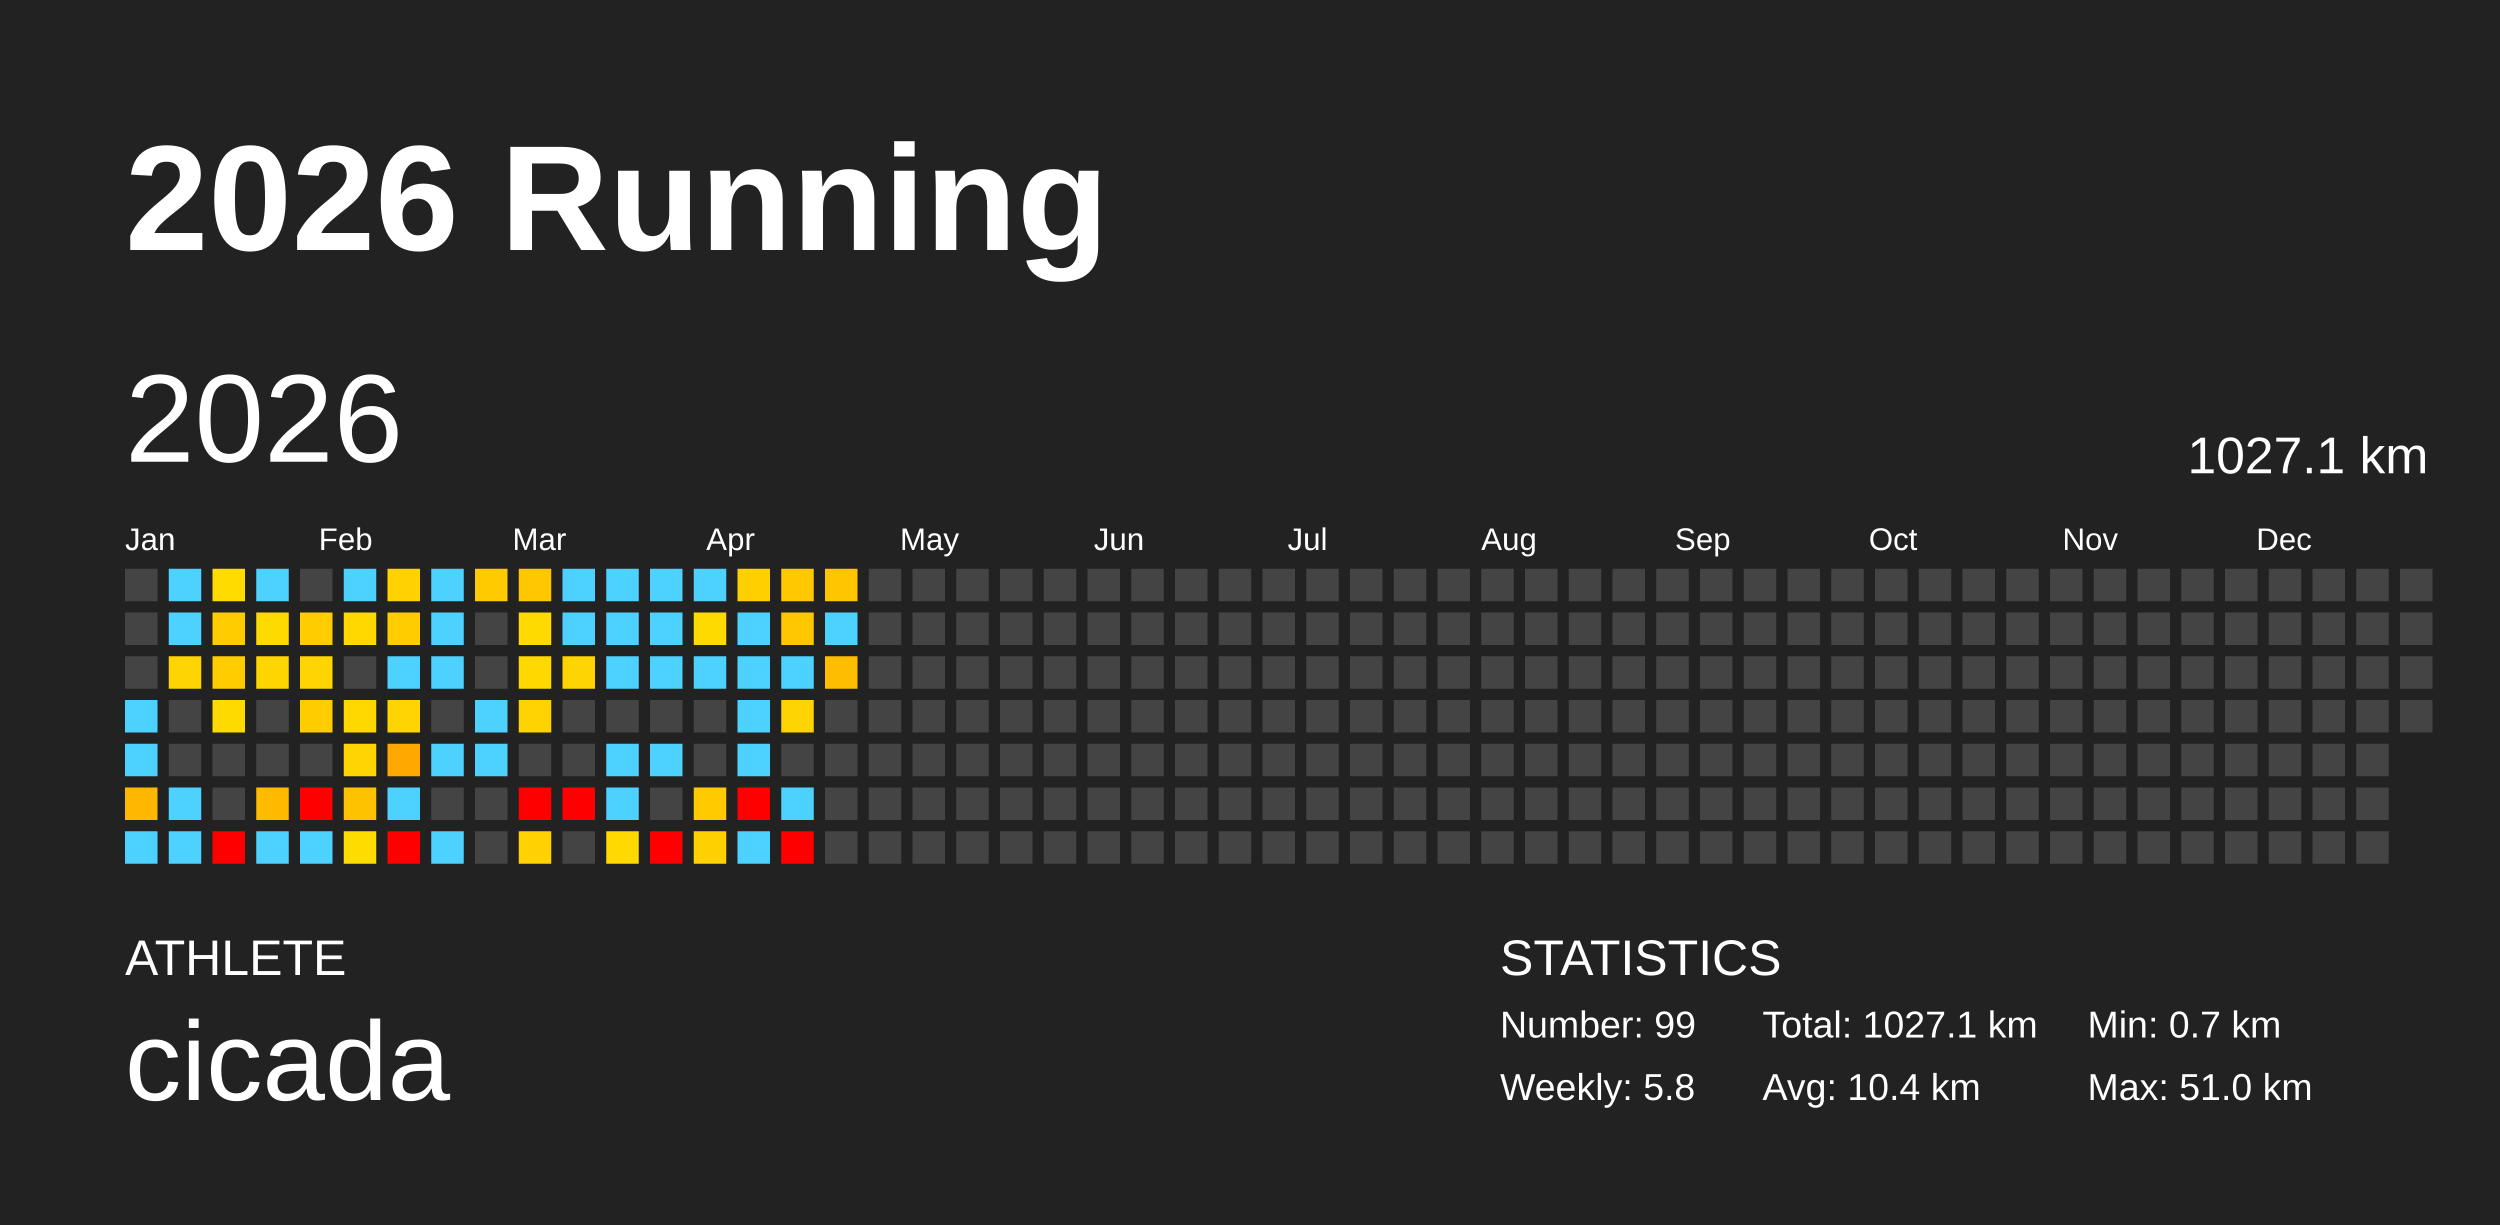
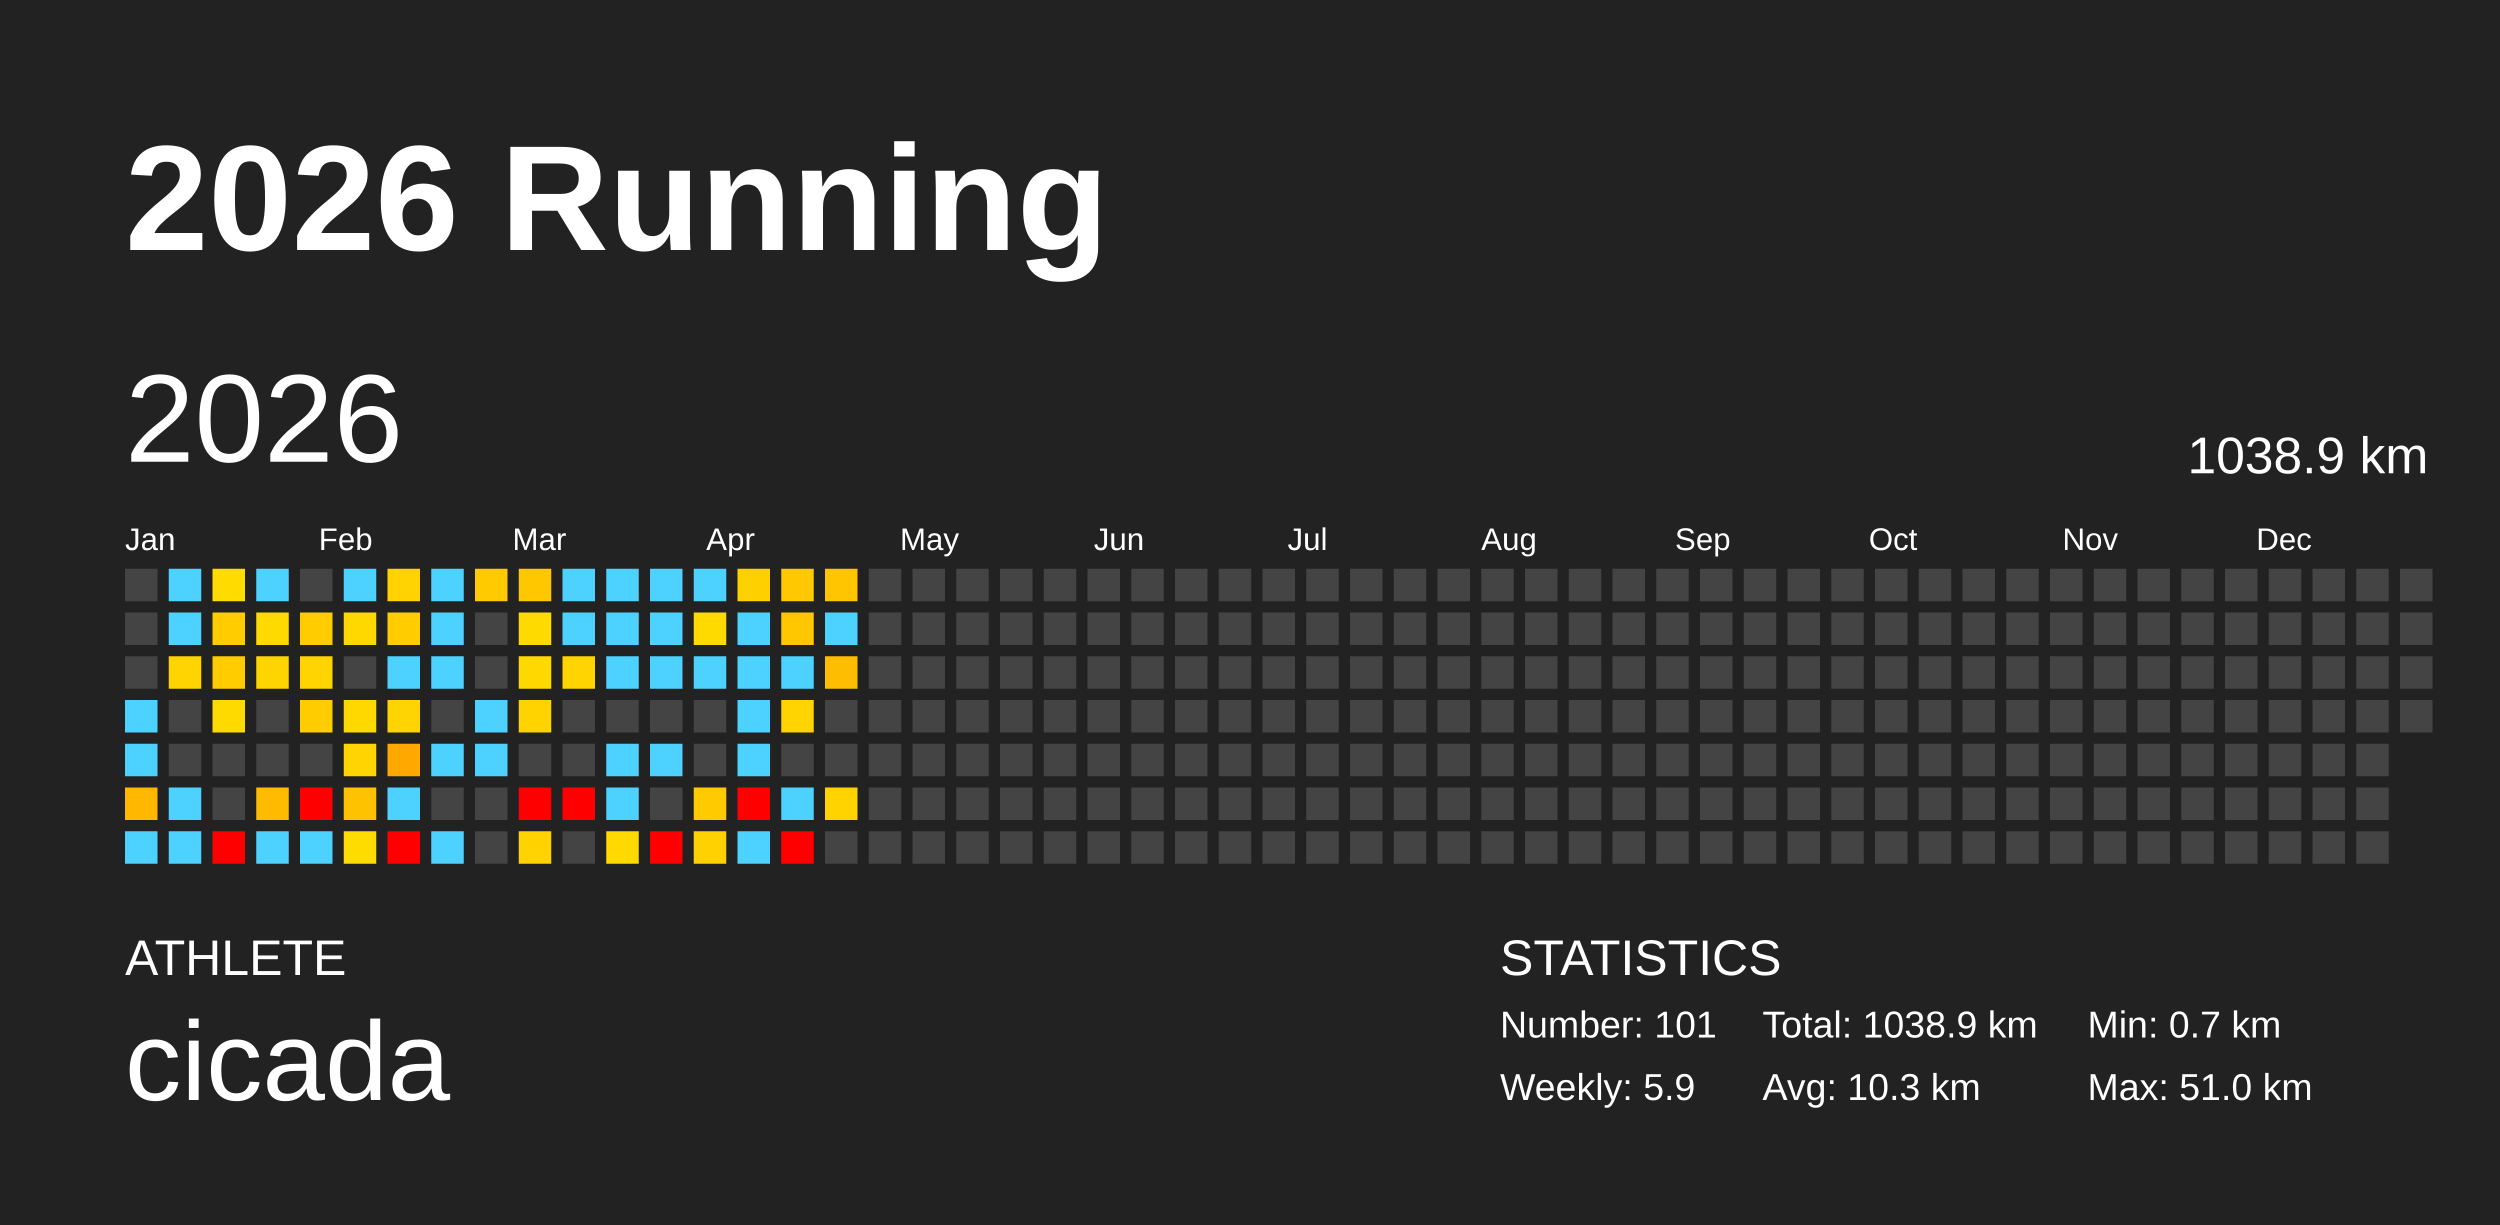
<svg xmlns="http://www.w3.org/2000/svg" baseProfile="full" height="98mm" version="1.1" viewBox="0,0,200,98" width="200mm">
  <defs />
  <rect fill="#222222" height="98" width="200" x="0" y="0" />
  <text fill="#FFFFFF" style="font-size:12px; font-family:Arial; font-weight:bold;" x="10" y="20">2026 Running</text>
  <text fill="#FFFFFF" style="font-size:4px; font-family:Arial" x="10" y="78">ATHLETE</text>
  <text fill="#FFFFFF" style="font-size:9px; font-family:Arial" x="10" y="88">cicada</text>
  <text fill="#FFFFFF" style="font-size:4px; font-family:Arial" x="120" y="78">STATISTICS</text>
-   <text fill="#FFFFFF" style="font-size:3px; font-family:Arial" x="120" y="83">Number: 99</text>
-   <text fill="#FFFFFF" style="font-size:3px; font-family:Arial" x="120" y="88">Weekly: 5.8</text>
-   <text fill="#FFFFFF" style="font-size:3px; font-family:Arial" x="141" y="83">Total: 1027.1 km</text>
-   <text fill="#FFFFFF" style="font-size:3px; font-family:Arial" x="141" y="88">Avg: 10.4 km</text>
+   <text fill="#FFFFFF" style="font-size:3px; font-family:Arial" x="120" y="83">Number: 101</text>
+   <text fill="#FFFFFF" style="font-size:3px; font-family:Arial" x="120" y="88">Weekly: 5.9</text>
+   <text fill="#FFFFFF" style="font-size:3px; font-family:Arial" x="141" y="83">Total: 1038.9 km</text>
+   <text fill="#FFFFFF" style="font-size:3px; font-family:Arial" x="141" y="88">Avg: 10.3 km</text>
  <text fill="#FFFFFF" style="font-size:3px; font-family:Arial" x="167" y="83">Min: 0.7 km</text>
  <text fill="#FFFFFF" style="font-size:3px; font-family:Arial" x="167" y="88">Max: 51.0 km</text>
  <text dominant-baseline="hanging" fill="#FFFFFF" style="font-size:10.0px; font-family:Arial;" x="10" y="30">2026</text>
-   <text dominant-baseline="hanging" fill="#FFFFFF" style="font-size:4.125px; font-family:Arial;" x="175" y="35">1027.1 km</text>
+   <text dominant-baseline="hanging" fill="#FFFFFF" style="font-size:4.125px; font-family:Arial;" x="175" y="35">1038.9 km</text>
  <text fill="#FFFFFF" style="font-size:2.5px; font-family:Arial" x="10.0" y="44">Jan</text>
  <text fill="#FFFFFF" style="font-size:2.5px; font-family:Arial" x="25.5" y="44">Feb</text>
  <text fill="#FFFFFF" style="font-size:2.5px; font-family:Arial" x="41.0" y="44">Mar</text>
  <text fill="#FFFFFF" style="font-size:2.5px; font-family:Arial" x="56.5" y="44">Apr</text>
  <text fill="#FFFFFF" style="font-size:2.5px; font-family:Arial" x="72.0" y="44">May</text>
  <text fill="#FFFFFF" style="font-size:2.5px; font-family:Arial" x="87.5" y="44">Jun</text>
  <text fill="#FFFFFF" style="font-size:2.5px; font-family:Arial" x="103.0" y="44">Jul</text>
  <text fill="#FFFFFF" style="font-size:2.5px; font-family:Arial" x="118.5" y="44">Aug</text>
  <text fill="#FFFFFF" style="font-size:2.5px; font-family:Arial" x="134.0" y="44">Sep</text>
  <text fill="#FFFFFF" style="font-size:2.5px; font-family:Arial" x="149.5" y="44">Oct</text>
  <text fill="#FFFFFF" style="font-size:2.5px; font-family:Arial" x="165.0" y="44">Nov</text>
  <text fill="#FFFFFF" style="font-size:2.5px; font-family:Arial" x="180.5" y="44">Dec</text>
  <rect fill="#444444" height="2.6" width="2.6" x="10.0" y="45.5" />
  <rect fill="#444444" height="2.6" width="2.6" x="10.0" y="49.0" />
  <rect fill="#444444" height="2.6" width="2.6" x="10.0" y="52.5" />
  <rect fill="#4dd2ff" height="2.6" width="2.6" x="10.0" y="56.0" />
  <rect fill="#4dd2ff" height="2.6" width="2.6" x="10.0" y="59.5" />
  <rect fill="#ffb700" height="2.6" width="2.6" x="10.0" y="63.0" />
  <rect fill="#4dd2ff" height="2.6" width="2.6" x="10.0" y="66.5" />
  <rect fill="#4dd2ff" height="2.6" width="2.6" x="13.5" y="45.5" />
  <rect fill="#4dd2ff" height="2.6" width="2.6" x="13.5" y="49.0" />
  <rect fill="#ffd400" height="2.6" width="2.6" x="13.5" y="52.5" />
  <rect fill="#444444" height="2.6" width="2.6" x="13.5" y="56.0" />
  <rect fill="#444444" height="2.6" width="2.6" x="13.5" y="59.5" />
  <rect fill="#4dd2ff" height="2.6" width="2.6" x="13.5" y="63.0" />
  <rect fill="#4dd2ff" height="2.6" width="2.6" x="13.5" y="66.5" />
  <rect fill="#ffdb00" height="2.6" width="2.6" x="17.0" y="45.5" />
  <rect fill="#ffcc00" height="2.6" width="2.6" x="17.0" y="49.0" />
  <rect fill="#ffcc00" height="2.6" width="2.6" x="17.0" y="52.5" />
  <rect fill="#ffda00" height="2.6" width="2.6" x="17.0" y="56.0" />
  <rect fill="#444444" height="2.6" width="2.6" x="17.0" y="59.5" />
  <rect fill="#444444" height="2.6" width="2.6" x="17.0" y="63.0" />
  <rect fill="red" height="2.6" width="2.6" x="17.0" y="66.5" />
  <rect fill="#4dd2ff" height="2.6" width="2.6" x="20.5" y="45.5" />
  <rect fill="#ffda00" height="2.6" width="2.6" x="20.5" y="49.0" />
  <rect fill="#ffd500" height="2.6" width="2.6" x="20.5" y="52.5" />
  <rect fill="#444444" height="2.6" width="2.6" x="20.5" y="56.0" />
  <rect fill="#444444" height="2.6" width="2.6" x="20.5" y="59.5" />
  <rect fill="#ffbb00" height="2.6" width="2.6" x="20.5" y="63.0" />
  <rect fill="#4dd2ff" height="2.6" width="2.6" x="20.5" y="66.5" />
  <rect fill="#444444" height="2.6" width="2.6" x="24.0" y="45.5" />
  <rect fill="#ffcc00" height="2.6" width="2.6" x="24.0" y="49.0" />
  <rect fill="#ffd400" height="2.6" width="2.6" x="24.0" y="52.5" />
  <rect fill="#ffcc00" height="2.6" width="2.6" x="24.0" y="56.0" />
  <rect fill="#444444" height="2.6" width="2.6" x="24.0" y="59.5" />
  <rect fill="red" height="2.6" width="2.6" x="24.0" y="63.0" />
  <rect fill="#4dd2ff" height="2.6" width="2.6" x="24.0" y="66.5" />
  <rect fill="#4dd2ff" height="2.6" width="2.6" x="27.5" y="45.5" />
  <rect fill="#ffd800" height="2.6" width="2.6" x="27.5" y="49.0" />
  <rect fill="#444444" height="2.6" width="2.6" x="27.5" y="52.5" />
  <rect fill="#ffd800" height="2.6" width="2.6" x="27.5" y="56.0" />
  <rect fill="#ffd400" height="2.6" width="2.6" x="27.5" y="59.5" />
  <rect fill="#ffc200" height="2.6" width="2.6" x="27.5" y="63.0" />
  <rect fill="#ffdc00" height="2.6" width="2.6" x="27.5" y="66.5" />
  <rect fill="#ffd200" height="2.6" width="2.6" x="31.0" y="45.5" />
  <rect fill="#ffcc00" height="2.6" width="2.6" x="31.0" y="49.0" />
  <rect fill="#4dd2ff" height="2.6" width="2.6" x="31.0" y="52.5" />
  <rect fill="#ffd400" height="2.6" width="2.6" x="31.0" y="56.0" />
  <rect fill="#ffa900" height="2.6" width="2.6" x="31.0" y="59.5" />
  <rect fill="#4dd2ff" height="2.6" width="2.6" x="31.0" y="63.0" />
  <rect fill="red" height="2.6" width="2.6" x="31.0" y="66.5" />
  <rect fill="#4dd2ff" height="2.6" width="2.6" x="34.5" y="45.5" />
  <rect fill="#4dd2ff" height="2.6" width="2.6" x="34.5" y="49.0" />
  <rect fill="#4dd2ff" height="2.6" width="2.6" x="34.5" y="52.5" />
  <rect fill="#444444" height="2.6" width="2.6" x="34.5" y="56.0" />
  <rect fill="#4dd2ff" height="2.6" width="2.6" x="34.5" y="59.5" />
  <rect fill="#444444" height="2.6" width="2.6" x="34.5" y="63.0" />
  <rect fill="#4dd2ff" height="2.6" width="2.6" x="34.5" y="66.5" />
  <rect fill="#ffca00" height="2.6" width="2.6" x="38.0" y="45.5" />
  <rect fill="#444444" height="2.6" width="2.6" x="38.0" y="49.0" />
  <rect fill="#444444" height="2.6" width="2.6" x="38.0" y="52.5" />
  <rect fill="#4dd2ff" height="2.6" width="2.6" x="38.0" y="56.0" />
  <rect fill="#4dd2ff" height="2.6" width="2.6" x="38.0" y="59.5" />
  <rect fill="#444444" height="2.6" width="2.6" x="38.0" y="63.0" />
  <rect fill="#444444" height="2.6" width="2.6" x="38.0" y="66.5" />
  <rect fill="#ffc700" height="2.6" width="2.6" x="41.5" y="45.5" />
  <rect fill="#ffda00" height="2.6" width="2.6" x="41.5" y="49.0" />
  <rect fill="#ffd800" height="2.6" width="2.6" x="41.5" y="52.5" />
  <rect fill="#ffd300" height="2.6" width="2.6" x="41.5" y="56.0" />
  <rect fill="#444444" height="2.6" width="2.6" x="41.5" y="59.5" />
  <rect fill="red" height="2.6" width="2.6" x="41.5" y="63.0" />
  <rect fill="#ffd200" height="2.6" width="2.6" x="41.5" y="66.5" />
  <rect fill="#4dd2ff" height="2.6" width="2.6" x="45.0" y="45.5" />
  <rect fill="#4dd2ff" height="2.6" width="2.6" x="45.0" y="49.0" />
  <rect fill="#ffd400" height="2.6" width="2.6" x="45.0" y="52.5" />
  <rect fill="#444444" height="2.6" width="2.6" x="45.0" y="56.0" />
  <rect fill="#444444" height="2.6" width="2.6" x="45.0" y="59.5" />
  <rect fill="red" height="2.6" width="2.6" x="45.0" y="63.0" />
  <rect fill="#444444" height="2.6" width="2.6" x="45.0" y="66.5" />
  <rect fill="#4dd2ff" height="2.6" width="2.6" x="48.5" y="45.5" />
  <rect fill="#4dd2ff" height="2.6" width="2.6" x="48.5" y="49.0" />
  <rect fill="#4dd2ff" height="2.6" width="2.6" x="48.5" y="52.5" />
  <rect fill="#444444" height="2.6" width="2.6" x="48.5" y="56.0" />
  <rect fill="#4dd2ff" height="2.6" width="2.6" x="48.5" y="59.5" />
  <rect fill="#4dd2ff" height="2.6" width="2.6" x="48.5" y="63.0" />
  <rect fill="#ffd900" height="2.6" width="2.6" x="48.5" y="66.5" />
  <rect fill="#4dd2ff" height="2.6" width="2.6" x="52.0" y="45.5" />
  <rect fill="#4dd2ff" height="2.6" width="2.6" x="52.0" y="49.0" />
  <rect fill="#4dd2ff" height="2.6" width="2.6" x="52.0" y="52.5" />
  <rect fill="#444444" height="2.6" width="2.6" x="52.0" y="56.0" />
  <rect fill="#4dd2ff" height="2.6" width="2.6" x="52.0" y="59.5" />
  <rect fill="#444444" height="2.6" width="2.6" x="52.0" y="63.0" />
  <rect fill="red" height="2.6" width="2.6" x="52.0" y="66.5" />
  <rect fill="#4dd2ff" height="2.6" width="2.6" x="55.5" y="45.5" />
  <rect fill="#ffda00" height="2.6" width="2.6" x="55.5" y="49.0" />
  <rect fill="#4dd2ff" height="2.6" width="2.6" x="55.5" y="52.5" />
  <rect fill="#444444" height="2.6" width="2.6" x="55.5" y="56.0" />
  <rect fill="#444444" height="2.6" width="2.6" x="55.5" y="59.5" />
  <rect fill="#ffca00" height="2.6" width="2.6" x="55.5" y="63.0" />
  <rect fill="#ffd100" height="2.6" width="2.6" x="55.5" y="66.5" />
  <rect fill="#ffd000" height="2.6" width="2.6" x="59.0" y="45.5" />
  <rect fill="#4dd2ff" height="2.6" width="2.6" x="59.0" y="49.0" />
  <rect fill="#4dd2ff" height="2.6" width="2.6" x="59.0" y="52.5" />
  <rect fill="#4dd2ff" height="2.6" width="2.6" x="59.0" y="56.0" />
  <rect fill="#4dd2ff" height="2.6" width="2.6" x="59.0" y="59.5" />
  <rect fill="red" height="2.6" width="2.6" x="59.0" y="63.0" />
  <rect fill="#4dd2ff" height="2.6" width="2.6" x="59.0" y="66.5" />
  <rect fill="#ffc800" height="2.6" width="2.6" x="62.5" y="45.5" />
  <rect fill="#ffc700" height="2.6" width="2.6" x="62.5" y="49.0" />
  <rect fill="#4dd2ff" height="2.6" width="2.6" x="62.5" y="52.5" />
  <rect fill="#ffd400" height="2.6" width="2.6" x="62.5" y="56.0" />
  <rect fill="#444444" height="2.6" width="2.6" x="62.5" y="59.5" />
  <rect fill="#4dd2ff" height="2.6" width="2.6" x="62.5" y="63.0" />
  <rect fill="red" height="2.6" width="2.6" x="62.5" y="66.5" />
  <rect fill="#ffc500" height="2.6" width="2.6" x="66.0" y="45.5" />
  <rect fill="#4dd2ff" height="2.6" width="2.6" x="66.0" y="49.0" />
  <rect fill="#ffbd00" height="2.6" width="2.6" x="66.0" y="52.5" />
  <rect fill="#444444" height="2.6" width="2.6" x="66.0" y="56.0" />
  <rect fill="#444444" height="2.6" width="2.6" x="66.0" y="59.5" />
-   <rect fill="#444444" height="2.6" width="2.6" x="66.0" y="63.0" />
+   <rect fill="#ffd300" height="2.6" width="2.6" x="66.0" y="63.0" />
  <rect fill="#444444" height="2.6" width="2.6" x="66.0" y="66.5" />
  <rect fill="#444444" height="2.6" width="2.6" x="69.5" y="45.5" />
  <rect fill="#444444" height="2.6" width="2.6" x="69.5" y="49.0" />
  <rect fill="#444444" height="2.6" width="2.6" x="69.5" y="52.5" />
  <rect fill="#444444" height="2.6" width="2.6" x="69.5" y="56.0" />
  <rect fill="#444444" height="2.6" width="2.6" x="69.5" y="59.5" />
  <rect fill="#444444" height="2.6" width="2.6" x="69.5" y="63.0" />
  <rect fill="#444444" height="2.6" width="2.6" x="69.5" y="66.5" />
  <rect fill="#444444" height="2.6" width="2.6" x="73.0" y="45.5" />
  <rect fill="#444444" height="2.6" width="2.6" x="73.0" y="49.0" />
  <rect fill="#444444" height="2.6" width="2.6" x="73.0" y="52.5" />
  <rect fill="#444444" height="2.6" width="2.6" x="73.0" y="56.0" />
  <rect fill="#444444" height="2.6" width="2.6" x="73.0" y="59.5" />
  <rect fill="#444444" height="2.6" width="2.6" x="73.0" y="63.0" />
  <rect fill="#444444" height="2.6" width="2.6" x="73.0" y="66.5" />
  <rect fill="#444444" height="2.6" width="2.6" x="76.5" y="45.5" />
  <rect fill="#444444" height="2.6" width="2.6" x="76.5" y="49.0" />
  <rect fill="#444444" height="2.6" width="2.6" x="76.5" y="52.5" />
  <rect fill="#444444" height="2.6" width="2.6" x="76.5" y="56.0" />
  <rect fill="#444444" height="2.6" width="2.6" x="76.5" y="59.5" />
  <rect fill="#444444" height="2.6" width="2.6" x="76.5" y="63.0" />
  <rect fill="#444444" height="2.6" width="2.6" x="76.5" y="66.5" />
  <rect fill="#444444" height="2.6" width="2.6" x="80.0" y="45.5" />
  <rect fill="#444444" height="2.6" width="2.6" x="80.0" y="49.0" />
  <rect fill="#444444" height="2.6" width="2.6" x="80.0" y="52.5" />
  <rect fill="#444444" height="2.6" width="2.6" x="80.0" y="56.0" />
  <rect fill="#444444" height="2.6" width="2.6" x="80.0" y="59.5" />
  <rect fill="#444444" height="2.6" width="2.6" x="80.0" y="63.0" />
  <rect fill="#444444" height="2.6" width="2.6" x="80.0" y="66.5" />
  <rect fill="#444444" height="2.6" width="2.6" x="83.5" y="45.5" />
  <rect fill="#444444" height="2.6" width="2.6" x="83.5" y="49.0" />
  <rect fill="#444444" height="2.6" width="2.6" x="83.5" y="52.5" />
  <rect fill="#444444" height="2.6" width="2.6" x="83.5" y="56.0" />
  <rect fill="#444444" height="2.6" width="2.6" x="83.5" y="59.5" />
  <rect fill="#444444" height="2.6" width="2.6" x="83.5" y="63.0" />
  <rect fill="#444444" height="2.6" width="2.6" x="83.5" y="66.5" />
  <rect fill="#444444" height="2.6" width="2.6" x="87.0" y="45.5" />
  <rect fill="#444444" height="2.6" width="2.6" x="87.0" y="49.0" />
  <rect fill="#444444" height="2.6" width="2.6" x="87.0" y="52.5" />
  <rect fill="#444444" height="2.6" width="2.6" x="87.0" y="56.0" />
  <rect fill="#444444" height="2.6" width="2.6" x="87.0" y="59.5" />
  <rect fill="#444444" height="2.6" width="2.6" x="87.0" y="63.0" />
  <rect fill="#444444" height="2.6" width="2.6" x="87.0" y="66.5" />
  <rect fill="#444444" height="2.6" width="2.6" x="90.5" y="45.5" />
  <rect fill="#444444" height="2.6" width="2.6" x="90.5" y="49.0" />
  <rect fill="#444444" height="2.6" width="2.6" x="90.5" y="52.5" />
  <rect fill="#444444" height="2.6" width="2.6" x="90.5" y="56.0" />
  <rect fill="#444444" height="2.6" width="2.6" x="90.5" y="59.5" />
  <rect fill="#444444" height="2.6" width="2.6" x="90.5" y="63.0" />
  <rect fill="#444444" height="2.6" width="2.6" x="90.5" y="66.5" />
  <rect fill="#444444" height="2.6" width="2.6" x="94.0" y="45.5" />
  <rect fill="#444444" height="2.6" width="2.6" x="94.0" y="49.0" />
  <rect fill="#444444" height="2.6" width="2.6" x="94.0" y="52.5" />
  <rect fill="#444444" height="2.6" width="2.6" x="94.0" y="56.0" />
  <rect fill="#444444" height="2.6" width="2.6" x="94.0" y="59.5" />
  <rect fill="#444444" height="2.6" width="2.6" x="94.0" y="63.0" />
  <rect fill="#444444" height="2.6" width="2.6" x="94.0" y="66.5" />
  <rect fill="#444444" height="2.6" width="2.6" x="97.5" y="45.5" />
  <rect fill="#444444" height="2.6" width="2.6" x="97.5" y="49.0" />
  <rect fill="#444444" height="2.6" width="2.6" x="97.5" y="52.5" />
  <rect fill="#444444" height="2.6" width="2.6" x="97.5" y="56.0" />
  <rect fill="#444444" height="2.6" width="2.6" x="97.5" y="59.5" />
  <rect fill="#444444" height="2.6" width="2.6" x="97.5" y="63.0" />
  <rect fill="#444444" height="2.6" width="2.6" x="97.5" y="66.5" />
  <rect fill="#444444" height="2.6" width="2.6" x="101.0" y="45.5" />
  <rect fill="#444444" height="2.6" width="2.6" x="101.0" y="49.0" />
  <rect fill="#444444" height="2.6" width="2.6" x="101.0" y="52.5" />
  <rect fill="#444444" height="2.6" width="2.6" x="101.0" y="56.0" />
  <rect fill="#444444" height="2.6" width="2.6" x="101.0" y="59.5" />
  <rect fill="#444444" height="2.6" width="2.6" x="101.0" y="63.0" />
  <rect fill="#444444" height="2.6" width="2.6" x="101.0" y="66.5" />
  <rect fill="#444444" height="2.6" width="2.6" x="104.5" y="45.5" />
  <rect fill="#444444" height="2.6" width="2.6" x="104.5" y="49.0" />
  <rect fill="#444444" height="2.6" width="2.6" x="104.5" y="52.5" />
  <rect fill="#444444" height="2.6" width="2.6" x="104.5" y="56.0" />
  <rect fill="#444444" height="2.6" width="2.6" x="104.5" y="59.5" />
  <rect fill="#444444" height="2.6" width="2.6" x="104.5" y="63.0" />
  <rect fill="#444444" height="2.6" width="2.6" x="104.5" y="66.5" />
  <rect fill="#444444" height="2.6" width="2.6" x="108.0" y="45.5" />
  <rect fill="#444444" height="2.6" width="2.6" x="108.0" y="49.0" />
  <rect fill="#444444" height="2.6" width="2.6" x="108.0" y="52.5" />
  <rect fill="#444444" height="2.6" width="2.6" x="108.0" y="56.0" />
  <rect fill="#444444" height="2.6" width="2.6" x="108.0" y="59.5" />
  <rect fill="#444444" height="2.6" width="2.6" x="108.0" y="63.0" />
  <rect fill="#444444" height="2.6" width="2.6" x="108.0" y="66.5" />
  <rect fill="#444444" height="2.6" width="2.6" x="111.5" y="45.5" />
  <rect fill="#444444" height="2.6" width="2.6" x="111.5" y="49.0" />
  <rect fill="#444444" height="2.6" width="2.6" x="111.5" y="52.5" />
  <rect fill="#444444" height="2.6" width="2.6" x="111.5" y="56.0" />
  <rect fill="#444444" height="2.6" width="2.6" x="111.5" y="59.5" />
  <rect fill="#444444" height="2.6" width="2.6" x="111.5" y="63.0" />
  <rect fill="#444444" height="2.6" width="2.6" x="111.5" y="66.5" />
  <rect fill="#444444" height="2.6" width="2.6" x="115.0" y="45.5" />
  <rect fill="#444444" height="2.6" width="2.6" x="115.0" y="49.0" />
  <rect fill="#444444" height="2.6" width="2.6" x="115.0" y="52.5" />
  <rect fill="#444444" height="2.6" width="2.6" x="115.0" y="56.0" />
  <rect fill="#444444" height="2.6" width="2.6" x="115.0" y="59.5" />
  <rect fill="#444444" height="2.6" width="2.6" x="115.0" y="63.0" />
  <rect fill="#444444" height="2.6" width="2.6" x="115.0" y="66.5" />
  <rect fill="#444444" height="2.6" width="2.6" x="118.5" y="45.5" />
  <rect fill="#444444" height="2.6" width="2.6" x="118.5" y="49.0" />
  <rect fill="#444444" height="2.6" width="2.6" x="118.5" y="52.5" />
  <rect fill="#444444" height="2.6" width="2.6" x="118.5" y="56.0" />
  <rect fill="#444444" height="2.6" width="2.6" x="118.5" y="59.5" />
  <rect fill="#444444" height="2.6" width="2.6" x="118.5" y="63.0" />
  <rect fill="#444444" height="2.6" width="2.6" x="118.5" y="66.5" />
  <rect fill="#444444" height="2.6" width="2.6" x="122.0" y="45.5" />
  <rect fill="#444444" height="2.6" width="2.6" x="122.0" y="49.0" />
  <rect fill="#444444" height="2.6" width="2.6" x="122.0" y="52.5" />
  <rect fill="#444444" height="2.6" width="2.6" x="122.0" y="56.0" />
  <rect fill="#444444" height="2.6" width="2.6" x="122.0" y="59.5" />
  <rect fill="#444444" height="2.6" width="2.6" x="122.0" y="63.0" />
  <rect fill="#444444" height="2.6" width="2.6" x="122.0" y="66.5" />
  <rect fill="#444444" height="2.6" width="2.6" x="125.5" y="45.5" />
  <rect fill="#444444" height="2.6" width="2.6" x="125.5" y="49.0" />
  <rect fill="#444444" height="2.6" width="2.6" x="125.5" y="52.5" />
  <rect fill="#444444" height="2.6" width="2.6" x="125.5" y="56.0" />
  <rect fill="#444444" height="2.6" width="2.6" x="125.5" y="59.5" />
  <rect fill="#444444" height="2.6" width="2.6" x="125.5" y="63.0" />
  <rect fill="#444444" height="2.6" width="2.6" x="125.5" y="66.5" />
  <rect fill="#444444" height="2.6" width="2.6" x="129.0" y="45.5" />
  <rect fill="#444444" height="2.6" width="2.6" x="129.0" y="49.0" />
  <rect fill="#444444" height="2.6" width="2.6" x="129.0" y="52.5" />
  <rect fill="#444444" height="2.6" width="2.6" x="129.0" y="56.0" />
  <rect fill="#444444" height="2.6" width="2.6" x="129.0" y="59.5" />
  <rect fill="#444444" height="2.6" width="2.6" x="129.0" y="63.0" />
  <rect fill="#444444" height="2.6" width="2.6" x="129.0" y="66.5" />
  <rect fill="#444444" height="2.6" width="2.6" x="132.5" y="45.5" />
  <rect fill="#444444" height="2.6" width="2.6" x="132.5" y="49.0" />
  <rect fill="#444444" height="2.6" width="2.6" x="132.5" y="52.5" />
  <rect fill="#444444" height="2.6" width="2.6" x="132.5" y="56.0" />
  <rect fill="#444444" height="2.6" width="2.6" x="132.5" y="59.5" />
  <rect fill="#444444" height="2.6" width="2.6" x="132.5" y="63.0" />
  <rect fill="#444444" height="2.6" width="2.6" x="132.5" y="66.5" />
  <rect fill="#444444" height="2.6" width="2.6" x="136.0" y="45.5" />
  <rect fill="#444444" height="2.6" width="2.6" x="136.0" y="49.0" />
  <rect fill="#444444" height="2.6" width="2.6" x="136.0" y="52.5" />
  <rect fill="#444444" height="2.6" width="2.6" x="136.0" y="56.0" />
  <rect fill="#444444" height="2.6" width="2.6" x="136.0" y="59.5" />
  <rect fill="#444444" height="2.6" width="2.6" x="136.0" y="63.0" />
  <rect fill="#444444" height="2.6" width="2.6" x="136.0" y="66.5" />
  <rect fill="#444444" height="2.6" width="2.6" x="139.5" y="45.5" />
  <rect fill="#444444" height="2.6" width="2.6" x="139.5" y="49.0" />
  <rect fill="#444444" height="2.6" width="2.6" x="139.5" y="52.5" />
  <rect fill="#444444" height="2.6" width="2.6" x="139.5" y="56.0" />
  <rect fill="#444444" height="2.6" width="2.6" x="139.5" y="59.5" />
  <rect fill="#444444" height="2.6" width="2.6" x="139.5" y="63.0" />
  <rect fill="#444444" height="2.6" width="2.6" x="139.5" y="66.5" />
  <rect fill="#444444" height="2.6" width="2.6" x="143.0" y="45.5" />
  <rect fill="#444444" height="2.6" width="2.6" x="143.0" y="49.0" />
  <rect fill="#444444" height="2.6" width="2.6" x="143.0" y="52.5" />
  <rect fill="#444444" height="2.6" width="2.6" x="143.0" y="56.0" />
  <rect fill="#444444" height="2.6" width="2.6" x="143.0" y="59.5" />
  <rect fill="#444444" height="2.6" width="2.6" x="143.0" y="63.0" />
  <rect fill="#444444" height="2.6" width="2.6" x="143.0" y="66.5" />
  <rect fill="#444444" height="2.6" width="2.6" x="146.5" y="45.5" />
  <rect fill="#444444" height="2.6" width="2.6" x="146.5" y="49.0" />
  <rect fill="#444444" height="2.6" width="2.6" x="146.5" y="52.5" />
  <rect fill="#444444" height="2.6" width="2.6" x="146.5" y="56.0" />
  <rect fill="#444444" height="2.6" width="2.6" x="146.5" y="59.5" />
  <rect fill="#444444" height="2.6" width="2.6" x="146.5" y="63.0" />
  <rect fill="#444444" height="2.6" width="2.6" x="146.5" y="66.5" />
  <rect fill="#444444" height="2.6" width="2.6" x="150.0" y="45.5" />
  <rect fill="#444444" height="2.6" width="2.6" x="150.0" y="49.0" />
  <rect fill="#444444" height="2.6" width="2.6" x="150.0" y="52.5" />
  <rect fill="#444444" height="2.6" width="2.6" x="150.0" y="56.0" />
  <rect fill="#444444" height="2.6" width="2.6" x="150.0" y="59.5" />
  <rect fill="#444444" height="2.6" width="2.6" x="150.0" y="63.0" />
  <rect fill="#444444" height="2.6" width="2.6" x="150.0" y="66.5" />
  <rect fill="#444444" height="2.6" width="2.6" x="153.5" y="45.5" />
  <rect fill="#444444" height="2.6" width="2.6" x="153.5" y="49.0" />
  <rect fill="#444444" height="2.6" width="2.6" x="153.5" y="52.5" />
  <rect fill="#444444" height="2.6" width="2.6" x="153.5" y="56.0" />
  <rect fill="#444444" height="2.6" width="2.6" x="153.5" y="59.5" />
  <rect fill="#444444" height="2.6" width="2.6" x="153.5" y="63.0" />
  <rect fill="#444444" height="2.6" width="2.6" x="153.5" y="66.5" />
  <rect fill="#444444" height="2.6" width="2.6" x="157.0" y="45.5" />
  <rect fill="#444444" height="2.6" width="2.6" x="157.0" y="49.0" />
  <rect fill="#444444" height="2.6" width="2.6" x="157.0" y="52.5" />
  <rect fill="#444444" height="2.6" width="2.6" x="157.0" y="56.0" />
  <rect fill="#444444" height="2.6" width="2.6" x="157.0" y="59.5" />
  <rect fill="#444444" height="2.6" width="2.6" x="157.0" y="63.0" />
  <rect fill="#444444" height="2.6" width="2.6" x="157.0" y="66.5" />
  <rect fill="#444444" height="2.6" width="2.6" x="160.5" y="45.5" />
  <rect fill="#444444" height="2.6" width="2.6" x="160.5" y="49.0" />
  <rect fill="#444444" height="2.6" width="2.6" x="160.5" y="52.5" />
  <rect fill="#444444" height="2.6" width="2.6" x="160.5" y="56.0" />
  <rect fill="#444444" height="2.6" width="2.6" x="160.5" y="59.5" />
  <rect fill="#444444" height="2.6" width="2.6" x="160.5" y="63.0" />
  <rect fill="#444444" height="2.6" width="2.6" x="160.5" y="66.5" />
  <rect fill="#444444" height="2.6" width="2.6" x="164.0" y="45.5" />
  <rect fill="#444444" height="2.6" width="2.6" x="164.0" y="49.0" />
  <rect fill="#444444" height="2.6" width="2.6" x="164.0" y="52.5" />
  <rect fill="#444444" height="2.6" width="2.6" x="164.0" y="56.0" />
  <rect fill="#444444" height="2.6" width="2.6" x="164.0" y="59.5" />
  <rect fill="#444444" height="2.6" width="2.6" x="164.0" y="63.0" />
  <rect fill="#444444" height="2.6" width="2.6" x="164.0" y="66.5" />
  <rect fill="#444444" height="2.6" width="2.6" x="167.5" y="45.5" />
  <rect fill="#444444" height="2.6" width="2.6" x="167.5" y="49.0" />
  <rect fill="#444444" height="2.6" width="2.6" x="167.5" y="52.5" />
  <rect fill="#444444" height="2.6" width="2.6" x="167.5" y="56.0" />
  <rect fill="#444444" height="2.6" width="2.6" x="167.5" y="59.5" />
  <rect fill="#444444" height="2.6" width="2.6" x="167.5" y="63.0" />
  <rect fill="#444444" height="2.6" width="2.6" x="167.5" y="66.5" />
  <rect fill="#444444" height="2.6" width="2.6" x="171.0" y="45.5" />
  <rect fill="#444444" height="2.6" width="2.6" x="171.0" y="49.0" />
  <rect fill="#444444" height="2.6" width="2.6" x="171.0" y="52.5" />
  <rect fill="#444444" height="2.6" width="2.6" x="171.0" y="56.0" />
  <rect fill="#444444" height="2.6" width="2.6" x="171.0" y="59.5" />
  <rect fill="#444444" height="2.6" width="2.6" x="171.0" y="63.0" />
  <rect fill="#444444" height="2.6" width="2.6" x="171.0" y="66.5" />
  <rect fill="#444444" height="2.6" width="2.6" x="174.5" y="45.5" />
  <rect fill="#444444" height="2.6" width="2.6" x="174.5" y="49.0" />
  <rect fill="#444444" height="2.6" width="2.6" x="174.5" y="52.5" />
  <rect fill="#444444" height="2.6" width="2.6" x="174.5" y="56.0" />
  <rect fill="#444444" height="2.6" width="2.6" x="174.5" y="59.5" />
  <rect fill="#444444" height="2.6" width="2.6" x="174.5" y="63.0" />
  <rect fill="#444444" height="2.6" width="2.6" x="174.5" y="66.5" />
  <rect fill="#444444" height="2.6" width="2.6" x="178.0" y="45.5" />
  <rect fill="#444444" height="2.6" width="2.6" x="178.0" y="49.0" />
  <rect fill="#444444" height="2.6" width="2.6" x="178.0" y="52.5" />
  <rect fill="#444444" height="2.6" width="2.6" x="178.0" y="56.0" />
  <rect fill="#444444" height="2.6" width="2.6" x="178.0" y="59.5" />
  <rect fill="#444444" height="2.6" width="2.6" x="178.0" y="63.0" />
  <rect fill="#444444" height="2.6" width="2.6" x="178.0" y="66.5" />
  <rect fill="#444444" height="2.6" width="2.6" x="181.5" y="45.5" />
  <rect fill="#444444" height="2.6" width="2.6" x="181.5" y="49.0" />
  <rect fill="#444444" height="2.6" width="2.6" x="181.5" y="52.5" />
  <rect fill="#444444" height="2.6" width="2.6" x="181.5" y="56.0" />
  <rect fill="#444444" height="2.6" width="2.6" x="181.5" y="59.5" />
  <rect fill="#444444" height="2.6" width="2.6" x="181.5" y="63.0" />
  <rect fill="#444444" height="2.6" width="2.6" x="181.5" y="66.5" />
  <rect fill="#444444" height="2.6" width="2.6" x="185.0" y="45.5" />
  <rect fill="#444444" height="2.6" width="2.6" x="185.0" y="49.0" />
  <rect fill="#444444" height="2.6" width="2.6" x="185.0" y="52.5" />
  <rect fill="#444444" height="2.6" width="2.6" x="185.0" y="56.0" />
  <rect fill="#444444" height="2.6" width="2.6" x="185.0" y="59.5" />
  <rect fill="#444444" height="2.6" width="2.6" x="185.0" y="63.0" />
  <rect fill="#444444" height="2.6" width="2.6" x="185.0" y="66.5" />
  <rect fill="#444444" height="2.6" width="2.6" x="188.5" y="45.5" />
  <rect fill="#444444" height="2.6" width="2.6" x="188.5" y="49.0" />
  <rect fill="#444444" height="2.6" width="2.6" x="188.5" y="52.5" />
  <rect fill="#444444" height="2.6" width="2.6" x="188.5" y="56.0" />
  <rect fill="#444444" height="2.6" width="2.6" x="188.5" y="59.5" />
  <rect fill="#444444" height="2.6" width="2.6" x="188.5" y="63.0" />
  <rect fill="#444444" height="2.6" width="2.6" x="188.5" y="66.5" />
  <rect fill="#444444" height="2.6" width="2.6" x="192.0" y="45.5" />
  <rect fill="#444444" height="2.6" width="2.6" x="192.0" y="49.0" />
  <rect fill="#444444" height="2.6" width="2.6" x="192.0" y="52.5" />
  <rect fill="#444444" height="2.6" width="2.6" x="192.0" y="56.0" />
</svg>
